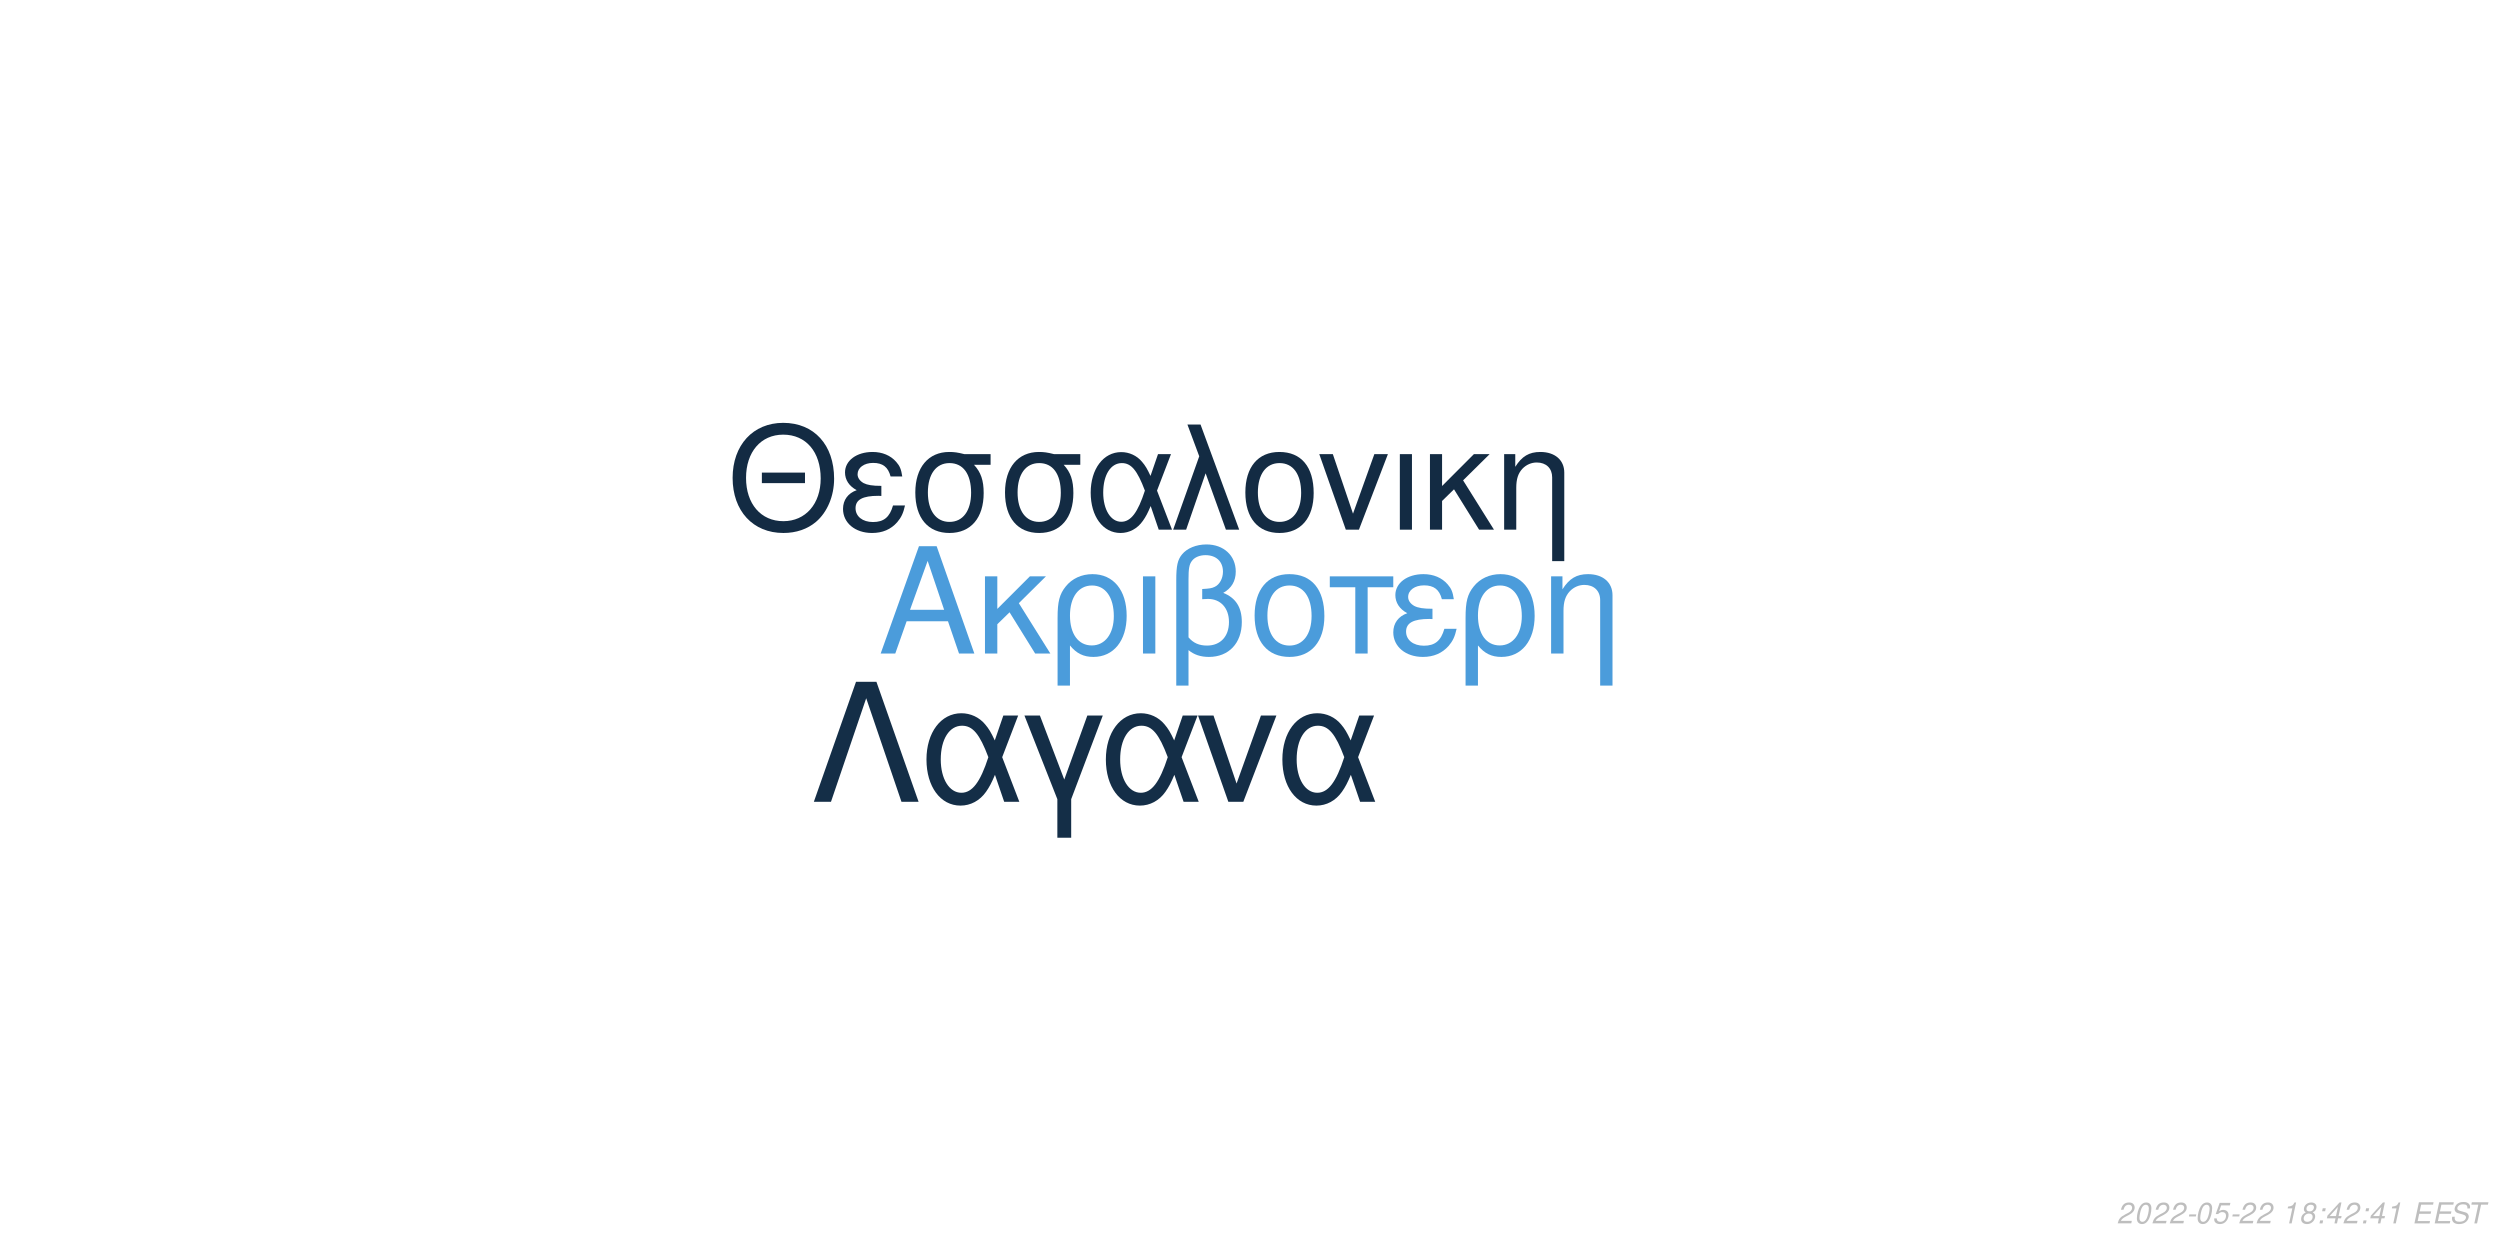
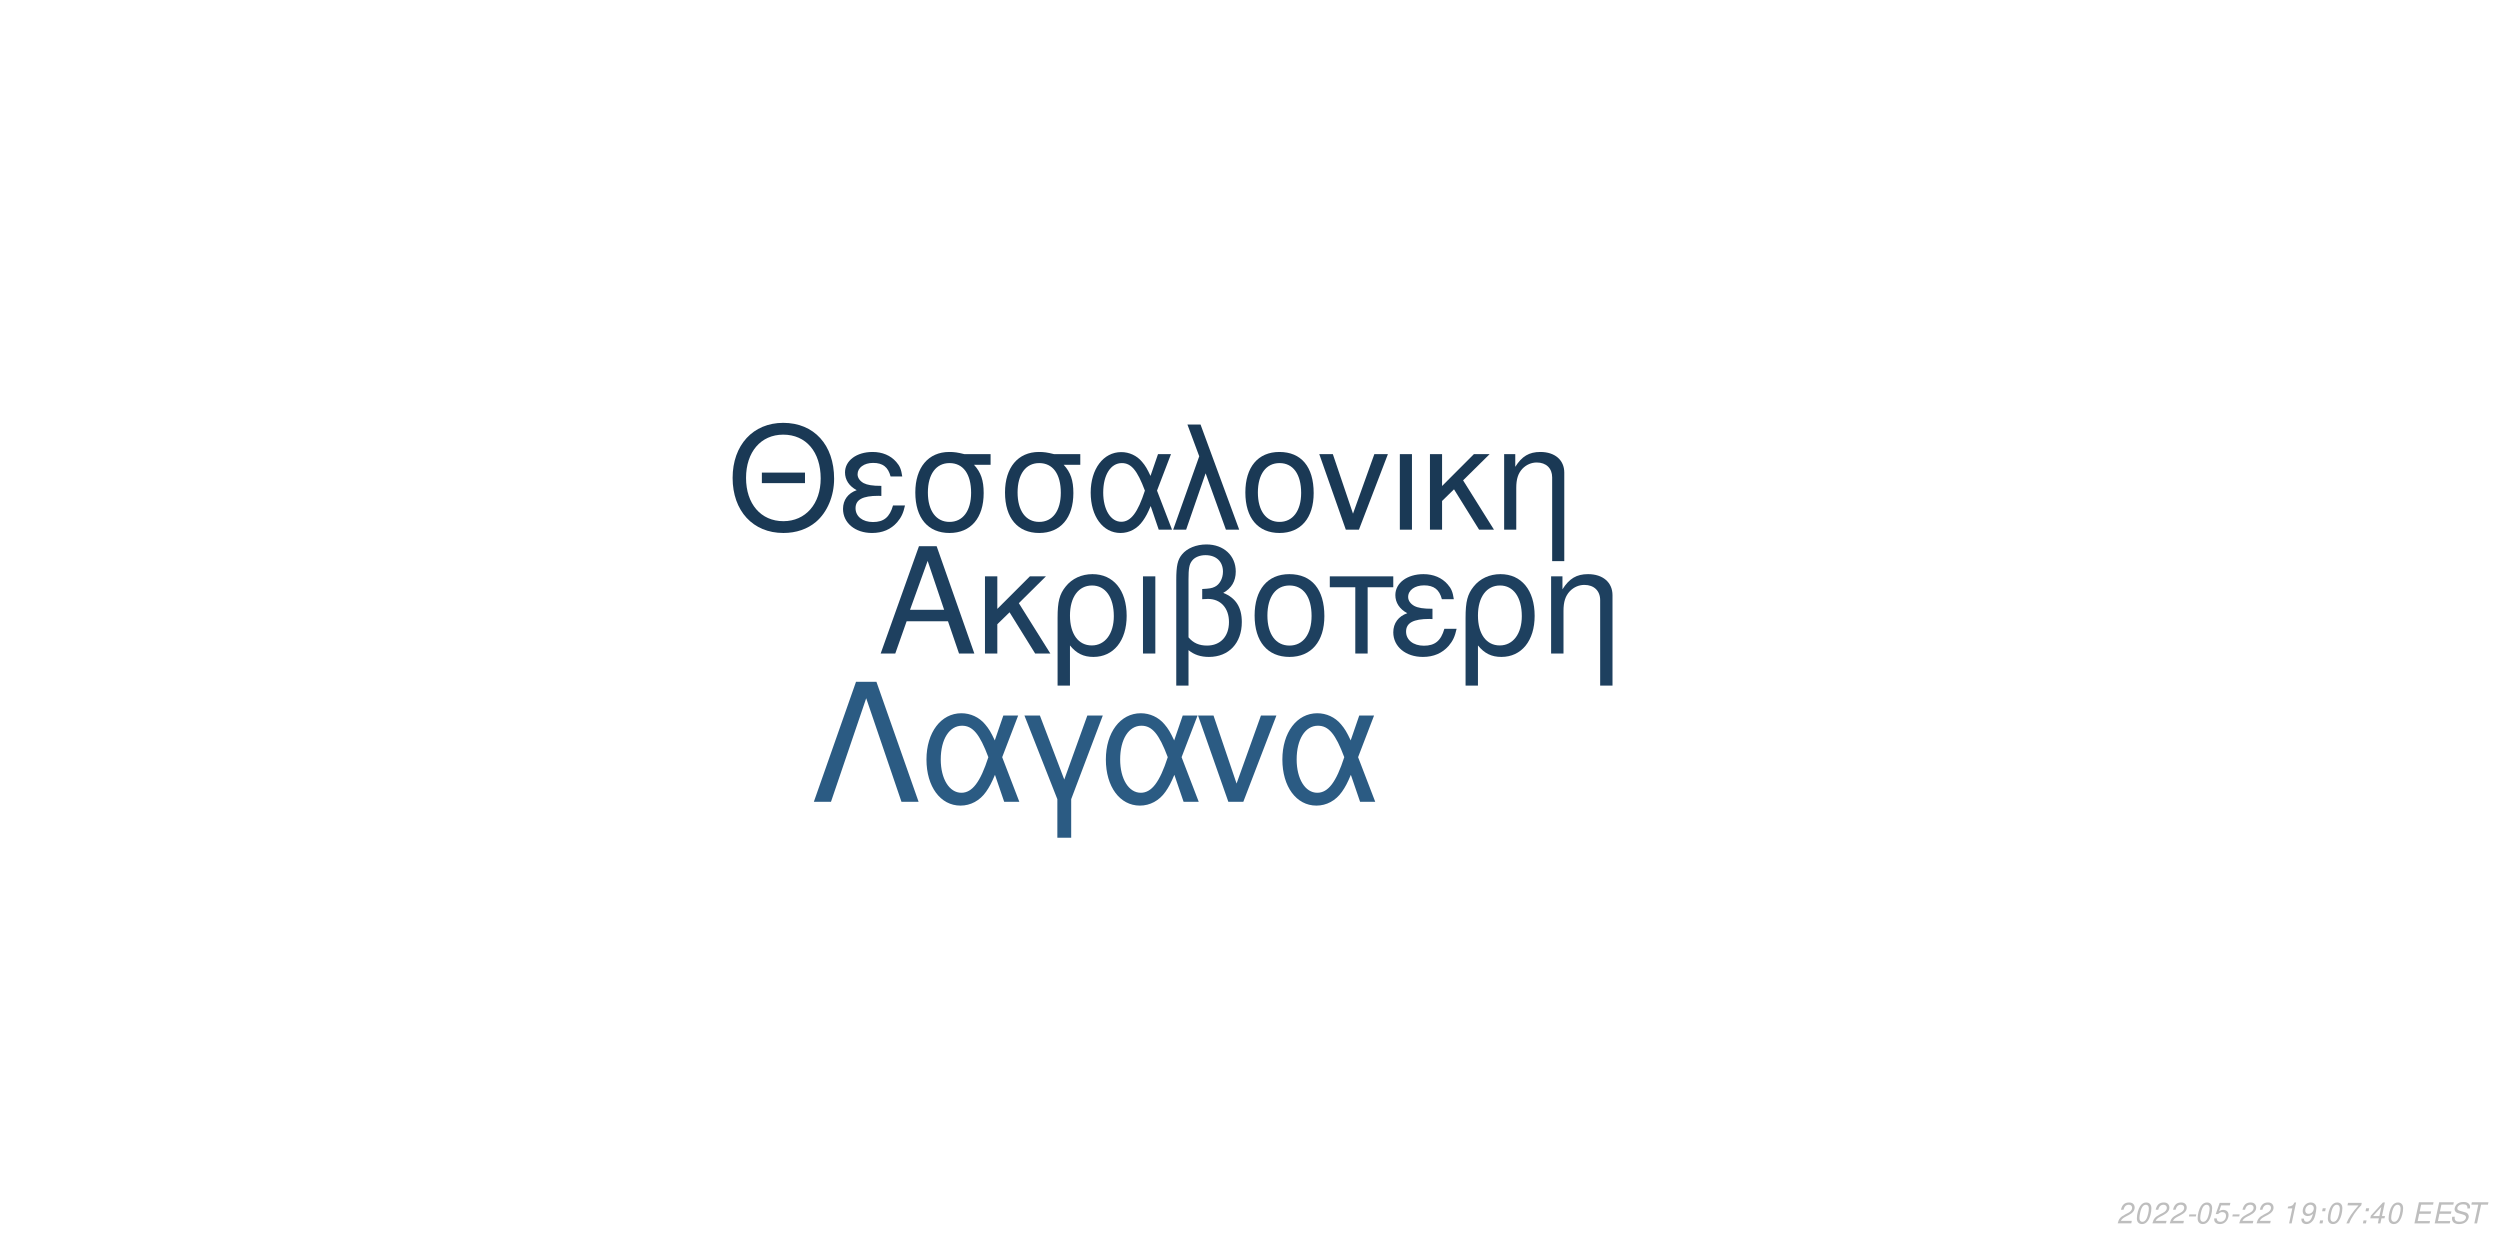
<svg xmlns="http://www.w3.org/2000/svg" xmlns:xlink="http://www.w3.org/1999/xlink" width="864pt" height="432pt" viewBox="0 0 864 432" version="1.1">
  <defs>
    <g>
      <symbol overflow="visible" id="glyph0-0">
        <path style="stroke:none;" d="" />
      </symbol>
      <symbol overflow="visible" id="glyph0-1">
        <path style="stroke:none;" d="M 24.125 -11.141 L 27.938 0 L 33.234 0 L 20.203 -37.094 L 14.094 -37.094 L 0.859 0 L 5.906 0 L 9.828 -11.141 Z M 22.797 -15.109 L 11 -15.109 L 17.094 -32.016 Z M 22.797 -15.109 " />
      </symbol>
      <symbol overflow="visible" id="glyph0-2">
        <path style="stroke:none;" d="M 7.172 -15.422 L 7.172 -26.672 L 2.906 -26.672 L 2.906 0 L 7.172 0 L 7.172 -10.125 L 11.406 -14.25 L 20.25 0 L 25.5 0 L 14.609 -17.406 L 23.969 -26.672 L 18.422 -26.672 Z M 7.172 -15.422 " />
      </symbol>
      <symbol overflow="visible" id="glyph0-3">
        <path style="stroke:none;" d="M 3 11.094 L 7.281 11.094 L 7.281 -2.797 C 9.516 -0.047 11.953 1.172 15.375 1.172 C 22.344 1.172 26.875 -4.422 26.875 -13.031 C 26.875 -21.891 22.297 -27.438 15.062 -27.438 C 11.297 -27.438 7.984 -25.906 5.797 -23.156 C 3.672 -20.516 3 -17.969 3 -12.359 Z M 14.906 -23.516 C 19.547 -23.516 22.438 -19.438 22.438 -12.922 C 22.438 -6.812 19.391 -2.797 14.812 -2.797 C 10.172 -2.797 7.281 -6.766 7.281 -13.125 C 7.281 -19.484 10.234 -23.516 14.906 -23.516 Z M 14.906 -23.516 " />
      </symbol>
      <symbol overflow="visible" id="glyph0-4">
        <path style="stroke:none;" d="M 3.516 0 L 7.781 0 L 7.781 -26.672 L 3.516 -26.672 Z M 3.516 0 " />
      </symbol>
      <symbol overflow="visible" id="glyph0-5">
        <path style="stroke:none;" d="M 4.016 11.094 L 8.25 11.094 L 8.25 -1.172 C 10.172 0.406 12.422 1.172 15.312 1.172 C 22.188 1.172 26.672 -3.609 26.672 -10.891 C 26.672 -15.984 24.578 -19.234 20.25 -20.969 C 23.109 -22.547 24.578 -25.031 24.578 -28.344 C 24.578 -33.844 20.406 -37.703 14.453 -37.703 C 10.938 -37.703 7.734 -36.391 6 -34.25 C 4.484 -32.422 4.016 -30.328 4.016 -25.391 Z M 8.25 -25.656 C 8.25 -29.359 8.5 -30.844 9.469 -32.062 C 10.375 -33.281 12.156 -34 14.094 -34 C 17.812 -34 20.156 -31.812 20.156 -28.297 C 20.156 -25.953 18.984 -23.812 17.297 -23.047 C 16.281 -22.547 15.469 -22.438 12.984 -22.297 L 12.984 -18.781 C 13.734 -18.828 14.344 -18.875 14.969 -18.875 C 19.344 -18.875 22.234 -15.719 22.234 -10.891 C 22.234 -5.906 19.281 -2.75 14.656 -2.75 C 11.953 -2.75 9.922 -3.609 8.25 -5.594 Z M 8.25 -25.656 " />
      </symbol>
      <symbol overflow="visible" id="glyph0-6">
        <path style="stroke:none;" d="M 14.094 -27.438 C 6.562 -27.438 2.094 -22.094 2.094 -13.125 C 2.094 -4.125 6.562 1.172 14.141 1.172 C 21.672 1.172 26.203 -4.172 26.203 -12.922 C 26.203 -22.188 21.828 -27.438 14.094 -27.438 Z M 14.141 -23.516 C 18.938 -23.516 21.781 -19.594 21.781 -12.984 C 21.781 -6.672 18.828 -2.75 14.141 -2.75 C 9.422 -2.75 6.516 -6.672 6.516 -13.125 C 6.516 -19.594 9.422 -23.516 14.141 -23.516 Z M 14.141 -23.516 " />
      </symbol>
      <symbol overflow="visible" id="glyph0-7">
        <path style="stroke:none;" d="M 7.891 0 L 12.156 0 L 12.156 -22.906 L 21.016 -22.906 L 21.016 -26.672 L -0.922 -26.672 L -0.922 -22.906 L 7.891 -22.906 Z M 7.891 0 " />
      </symbol>
      <symbol overflow="visible" id="glyph0-8">
        <path style="stroke:none;" d="M 14.562 -15.469 C 11.344 -15.469 9.562 -15.781 8.297 -16.438 C 6.922 -17.203 6.156 -18.328 6.156 -19.547 C 6.156 -21.891 8.453 -23.562 11.656 -23.562 C 15.062 -23.562 16.953 -22.094 17.812 -18.781 L 21.938 -18.781 C 21.578 -21.266 21.062 -22.5 19.797 -23.922 C 17.812 -26.203 14.906 -27.438 11.453 -27.438 C 5.797 -27.438 1.734 -24.375 1.734 -20.203 C 1.734 -17.609 3.156 -15.375 5.859 -13.938 C 2.797 -12.875 1.016 -10.484 1.016 -7.328 C 1.016 -2.391 5.297 1.172 11.25 1.172 C 14.969 1.172 17.906 -0.109 20.156 -2.641 C 21.578 -4.328 22.297 -5.797 22.906 -8.547 L 18.672 -8.547 C 17.5 -4.422 15.422 -2.703 11.609 -2.703 C 7.938 -2.703 5.438 -4.688 5.438 -7.578 C 5.438 -10.578 7.938 -11.953 13.484 -11.953 C 13.641 -11.953 14.094 -11.953 14.562 -11.906 Z M 14.562 -15.469 " />
      </symbol>
      <symbol overflow="visible" id="glyph0-9">
        <path style="stroke:none;" d="M 3.562 -26.672 L 3.562 0 L 7.844 0 L 7.844 -14.703 C 7.844 -17.906 8.5 -19.891 10.031 -21.531 C 11.406 -22.953 13.188 -23.719 15.062 -23.719 C 18.375 -23.719 20.516 -21.672 20.516 -18.469 L 20.516 11.094 L 24.781 11.094 L 24.781 -20.156 C 24.781 -24.578 21.469 -27.438 16.328 -27.438 C 12.359 -27.438 9.828 -25.906 7.484 -22.188 L 7.484 -26.672 Z M 3.562 -26.672 " />
      </symbol>
      <symbol overflow="visible" id="glyph1-0">
        <path style="stroke:none;" d="" />
      </symbol>
      <symbol overflow="visible" id="glyph1-1">
        <path style="stroke:none;" d="M 26.859 -19.734 L 11.953 -19.734 L 11.953 -16.094 L 26.859 -16.094 Z M 19.328 -36.922 C 8.922 -36.922 1.844 -29.25 1.844 -17.891 C 1.844 -6.484 8.875 1.141 19.391 1.141 C 23.812 1.141 27.703 -0.203 30.641 -2.688 C 34.578 -6.031 36.922 -11.656 36.922 -17.594 C 36.922 -29.297 30 -36.922 19.328 -36.922 Z M 19.328 -32.844 C 27.203 -32.844 32.281 -26.906 32.281 -17.688 C 32.281 -8.922 27.062 -2.938 19.391 -2.938 C 11.609 -2.938 6.484 -8.922 6.484 -17.891 C 6.484 -26.859 11.609 -32.844 19.328 -32.844 Z M 19.328 -32.844 " />
      </symbol>
      <symbol overflow="visible" id="glyph1-2">
        <path style="stroke:none;" d="M 14.25 -15.141 C 11.109 -15.141 9.375 -15.453 8.125 -16.094 C 6.781 -16.844 6.031 -17.938 6.031 -19.141 C 6.031 -21.422 8.266 -23.078 11.406 -23.078 C 14.75 -23.078 16.594 -21.625 17.438 -18.391 L 21.469 -18.391 C 21.125 -20.828 20.625 -22.031 19.391 -23.422 C 17.438 -25.656 14.594 -26.859 11.219 -26.859 C 5.688 -26.859 1.688 -23.875 1.688 -19.781 C 1.688 -17.234 3.094 -15.047 5.734 -13.656 C 2.734 -12.609 1 -10.266 1 -7.172 C 1 -2.344 5.188 1.141 11.016 1.141 C 14.656 1.141 17.547 -0.094 19.734 -2.594 C 21.125 -4.234 21.828 -5.688 22.422 -8.375 L 18.281 -8.375 C 17.141 -4.328 15.094 -2.641 11.359 -2.641 C 7.766 -2.641 5.328 -4.578 5.328 -7.422 C 5.328 -10.359 7.766 -11.703 13.203 -11.703 C 13.359 -11.703 13.797 -11.703 14.25 -11.656 Z M 14.25 -15.141 " />
      </symbol>
      <symbol overflow="visible" id="glyph1-3">
        <path style="stroke:none;" d="M 29 -26.109 L 19.938 -26.109 C 17.594 -26.703 16.438 -26.859 14.703 -26.859 C 7.469 -26.859 2.984 -21.469 2.984 -12.859 C 2.984 -4.031 7.375 1.141 14.797 1.141 C 22.172 1.141 26.609 -4.078 26.609 -12.656 C 26.609 -17.047 25.656 -19.828 23.266 -22.422 L 29 -22.422 Z M 14.797 -23.016 C 19.531 -23.016 22.266 -19.234 22.266 -12.75 C 22.266 -6.531 19.438 -2.688 14.797 -2.688 C 10.172 -2.688 7.328 -6.531 7.328 -12.859 C 7.328 -19.188 10.172 -23.016 14.797 -23.016 Z M 14.797 -23.016 " />
      </symbol>
      <symbol overflow="visible" id="glyph1-4">
        <path style="stroke:none;" d="M 29.344 -26.109 L 24.859 -26.109 L 22.266 -18.578 C 21.125 -21.031 20.484 -22.125 19.328 -23.469 C 17.547 -25.609 14.906 -26.812 12.156 -26.812 C 5.984 -26.812 1.594 -20.984 1.594 -12.812 C 1.594 -4.578 5.828 1.141 11.906 1.141 C 14.953 1.141 17.734 -0.344 19.625 -3.047 C 20.672 -4.531 21.281 -5.688 22.328 -8.172 L 25.109 0 L 29.703 0 L 24.516 -13.5 Z M 20.328 -13.5 C 17.891 -5.922 15.453 -2.734 12.156 -2.734 C 8.516 -2.734 5.922 -6.922 5.922 -12.812 C 5.922 -18.938 8.516 -23.016 12.359 -23.016 C 15.594 -23.016 17.688 -20.531 20.328 -13.5 Z M 20.328 -13.5 " />
      </symbol>
      <symbol overflow="visible" id="glyph1-5">
        <path style="stroke:none;" d="M 1.094 0 L 5.578 0 L 12.312 -19.484 L 19.328 0 L 23.922 0 L 10.562 -36.328 L 6.031 -36.328 L 10.109 -25.359 Z M 1.094 0 " />
      </symbol>
      <symbol overflow="visible" id="glyph1-6">
        <path style="stroke:none;" d="M 13.797 -26.859 C 6.422 -26.859 2.047 -21.625 2.047 -12.859 C 2.047 -4.031 6.422 1.141 13.859 1.141 C 21.234 1.141 25.656 -4.078 25.656 -12.656 C 25.656 -21.719 21.375 -26.859 13.797 -26.859 Z M 13.859 -23.016 C 18.531 -23.016 21.328 -19.188 21.328 -12.703 C 21.328 -6.531 18.438 -2.688 13.859 -2.688 C 9.219 -2.688 6.375 -6.531 6.375 -12.859 C 6.375 -19.188 9.219 -23.016 13.859 -23.016 Z M 13.859 -23.016 " />
      </symbol>
      <symbol overflow="visible" id="glyph1-7">
        <path style="stroke:none;" d="M 14.297 0 L 24.312 -26.109 L 19.625 -26.109 L 12.25 -5.531 L 5.281 -26.109 L 0.594 -26.109 L 9.766 0 Z M 14.297 0 " />
      </symbol>
      <symbol overflow="visible" id="glyph1-8">
        <path style="stroke:none;" d="M 3.438 0 L 7.625 0 L 7.625 -26.109 L 3.438 -26.109 Z M 3.438 0 " />
      </symbol>
      <symbol overflow="visible" id="glyph1-9">
        <path style="stroke:none;" d="M 7.031 -15.094 L 7.031 -26.109 L 2.844 -26.109 L 2.844 0 L 7.031 0 L 7.031 -9.922 L 11.156 -13.953 L 19.828 0 L 24.969 0 L 14.297 -17.047 L 23.469 -26.109 L 18.031 -26.109 Z M 7.031 -15.094 " />
      </symbol>
      <symbol overflow="visible" id="glyph1-10">
        <path style="stroke:none;" d="M 3.484 -26.109 L 3.484 0 L 7.672 0 L 7.672 -14.406 C 7.672 -17.547 8.328 -19.484 9.812 -21.078 C 11.156 -22.469 12.906 -23.219 14.75 -23.219 C 17.984 -23.219 20.078 -21.234 20.078 -18.094 L 20.078 10.859 L 24.266 10.859 L 24.266 -19.734 C 24.266 -24.062 21.031 -26.859 16 -26.859 C 12.109 -26.859 9.609 -25.359 7.328 -21.719 L 7.328 -26.109 Z M 3.484 -26.109 " />
      </symbol>
      <symbol overflow="visible" id="glyph2-0">
        <path style="stroke:none;" d="" />
      </symbol>
      <symbol overflow="visible" id="glyph2-1">
        <path style="stroke:none;" d="M 22.531 -41.484 L 15.484 -41.484 L 0.906 0 L 6.828 0 L 19 -35.797 L 31.188 0 L 37.109 0 Z M 22.531 -41.484 " />
      </symbol>
      <symbol overflow="visible" id="glyph2-2">
        <path style="stroke:none;" d="M 33.516 -29.812 L 28.391 -29.812 L 25.438 -21.219 C 24.125 -24.016 23.391 -25.266 22.078 -26.797 C 20.031 -29.25 17.016 -30.609 13.891 -30.609 C 6.828 -30.609 1.828 -23.953 1.828 -14.625 C 1.828 -5.234 6.656 1.312 13.594 1.312 C 17.078 1.312 20.266 -0.391 22.422 -3.469 C 23.609 -5.172 24.297 -6.484 25.5 -9.328 L 28.688 0 L 33.922 0 L 28 -15.422 Z M 23.219 -15.422 C 20.422 -6.766 17.641 -3.125 13.891 -3.125 C 9.734 -3.125 6.766 -7.906 6.766 -14.625 C 6.766 -21.625 9.734 -26.297 14.109 -26.297 C 17.812 -26.297 20.203 -23.453 23.219 -15.422 Z M 23.219 -15.422 " />
      </symbol>
      <symbol overflow="visible" id="glyph2-3">
        <path style="stroke:none;" d="M 12.062 12.406 L 16.844 12.406 L 16.844 -0.906 L 27.766 -29.812 L 22.422 -29.812 L 14.453 -7.688 L 6.031 -29.812 L 0.688 -29.812 L 12.062 -0.906 Z M 12.062 12.406 " />
      </symbol>
      <symbol overflow="visible" id="glyph2-4">
        <path style="stroke:none;" d="M 16.328 0 L 27.766 -29.812 L 22.422 -29.812 L 14 -6.312 L 6.031 -29.812 L 0.688 -29.812 L 11.156 0 Z M 16.328 0 " />
      </symbol>
      <symbol overflow="visible" id="glyph3-0">
        <path style="stroke:none;" d="" />
      </symbol>
      <symbol overflow="visible" id="glyph3-1">
        <path style="stroke:none;" d="M 5.234 -0.875 L 1.469 -0.875 C 1.641 -1.375 2.203 -1.891 3.109 -2.344 L 4.234 -2.938 C 5.562 -3.625 6.219 -4.469 6.219 -5.484 C 6.219 -5.938 6.062 -6.359 5.797 -6.656 C 5.469 -7.047 4.984 -7.234 4.312 -7.234 C 2.766 -7.234 1.891 -6.453 1.484 -4.734 L 2.375 -4.734 C 2.484 -5.188 2.609 -5.484 2.797 -5.75 C 3.094 -6.203 3.609 -6.453 4.188 -6.453 C 4.891 -6.453 5.344 -6.031 5.344 -5.375 C 5.344 -4.703 4.859 -4.094 4.016 -3.656 L 2.984 -3.125 C 1.234 -2.188 0.797 -1.656 0.344 -0.016 L 5.047 -0.016 Z M 5.234 -0.875 " />
      </symbol>
      <symbol overflow="visible" id="glyph3-2">
        <path style="stroke:none;" d="M 4.203 -7.234 C 3.375 -7.234 2.688 -6.812 2.125 -5.984 C 1.484 -5.047 0.984 -3.188 0.984 -1.734 C 0.984 -1.109 1.172 -0.562 1.484 -0.266 C 1.797 0.047 2.281 0.234 2.766 0.234 C 3.625 0.234 4.281 -0.156 4.859 -1.016 C 5.516 -1.953 6 -3.797 6 -5.266 C 6 -6.5 5.328 -7.234 4.203 -7.234 Z M 4.094 -6.453 C 4.734 -6.453 5.125 -5.984 5.125 -5.156 C 5.125 -4.203 4.781 -2.625 4.406 -1.812 C 3.984 -0.938 3.516 -0.547 2.875 -0.547 C 2.25 -0.547 1.875 -1.031 1.875 -1.828 C 1.875 -2.797 2.203 -4.344 2.594 -5.203 C 2.984 -6.047 3.453 -6.453 4.094 -6.453 Z M 4.094 -6.453 " />
      </symbol>
      <symbol overflow="visible" id="glyph3-3">
        <path style="stroke:none;" d="M 3.516 -3.125 L 1.125 -3.125 L 0.969 -2.406 L 3.359 -2.406 Z M 3.516 -3.125 " />
      </symbol>
      <symbol overflow="visible" id="glyph3-4">
        <path style="stroke:none;" d="M 6.297 -7.094 L 2.594 -7.094 L 1.234 -3.234 L 2.047 -3.234 C 2.656 -3.766 2.938 -3.906 3.531 -3.906 C 4.328 -3.906 4.797 -3.453 4.797 -2.688 C 4.797 -1.438 3.969 -0.547 2.828 -0.547 C 2.031 -0.547 1.609 -0.938 1.578 -1.734 L 0.703 -1.734 L 0.703 -1.516 C 0.703 -0.938 0.844 -0.547 1.188 -0.266 C 1.562 0.062 2.078 0.234 2.703 0.234 C 3.656 0.234 4.391 -0.156 4.984 -0.922 C 5.422 -1.5 5.672 -2.234 5.672 -2.953 C 5.672 -4 4.938 -4.672 3.812 -4.672 C 3.328 -4.672 2.906 -4.547 2.406 -4.234 L 3.109 -6.219 L 6.109 -6.219 Z M 6.297 -7.094 " />
      </symbol>
      <symbol overflow="visible" id="glyph3-5">
        <path style="stroke:none;" d="" />
      </symbol>
      <symbol overflow="visible" id="glyph3-6">
        <path style="stroke:none;" d="M 3.703 -5.188 L 2.594 0 L 3.469 0 L 5.016 -7.234 L 4.438 -7.234 C 3.906 -6.156 3.688 -6.016 2.234 -5.812 L 2.109 -5.188 Z M 3.703 -5.188 " />
      </symbol>
      <symbol overflow="visible" id="glyph3-7">
-         <path style="stroke:none;" d="M 4.766 -3.797 C 5.078 -3.969 5.234 -4.078 5.438 -4.234 C 5.812 -4.594 6.062 -5.172 6.062 -5.734 C 6.062 -6.625 5.344 -7.234 4.266 -7.234 C 2.812 -7.234 1.703 -6.219 1.703 -4.875 C 1.703 -4.406 1.875 -4.125 2.359 -3.812 C 1.297 -3.312 0.75 -2.516 0.75 -1.469 C 0.75 -0.438 1.547 0.234 2.812 0.234 C 3.656 0.234 4.359 -0.094 4.938 -0.734 C 5.359 -1.234 5.609 -1.859 5.609 -2.438 C 5.609 -3.047 5.312 -3.516 4.766 -3.797 Z M 4.109 -6.453 C 4.797 -6.453 5.188 -6.125 5.188 -5.578 C 5.188 -5.266 5.062 -4.922 4.859 -4.672 C 4.562 -4.312 4.188 -4.156 3.656 -4.156 C 2.984 -4.156 2.594 -4.453 2.594 -4.984 C 2.594 -5.859 3.203 -6.453 4.109 -6.453 Z M 3.453 -3.406 C 4.234 -3.406 4.734 -2.984 4.734 -2.312 C 4.734 -1.312 3.922 -0.547 2.875 -0.547 C 2.125 -0.547 1.625 -0.969 1.625 -1.625 C 1.625 -2.609 2.438 -3.406 3.453 -3.406 Z M 3.453 -3.406 " />
+         <path style="stroke:none;" d="M 0.844 -1.656 C 0.844 -1.547 0.844 -1.438 0.844 -1.375 C 0.844 -0.406 1.531 0.234 2.578 0.234 C 3.203 0.234 3.766 0.016 4.297 -0.438 C 4.938 -1 5.312 -1.656 5.594 -2.719 C 5.844 -3.672 6.016 -4.766 6.016 -5.375 C 6.016 -5.844 5.844 -6.328 5.547 -6.656 C 5.203 -7.031 4.703 -7.234 4.062 -7.234 C 2.516 -7.234 1.297 -5.938 1.297 -4.266 C 1.297 -3.203 1.984 -2.547 3.047 -2.547 C 3.484 -2.547 3.953 -2.672 4.281 -2.891 C 4.406 -2.984 4.547 -3.078 4.828 -3.344 C 4.438 -1.484 3.703 -0.547 2.703 -0.547 C 2.109 -0.547 1.719 -0.938 1.719 -1.547 L 1.719 -1.656 Z M 3.953 -6.453 C 4.625 -6.453 5.141 -5.953 5.141 -5.281 C 5.141 -4.188 4.312 -3.312 3.297 -3.312 C 2.594 -3.312 2.172 -3.734 2.172 -4.453 C 2.172 -5.562 2.984 -6.453 3.953 -6.453 Z M 3.953 -6.453 " />
      </symbol>
      <symbol overflow="visible" id="glyph3-8">
        <path style="stroke:none;" d="M 2.359 -1.031 L 1.312 -1.031 L 1.094 0 L 2.141 0 Z M 3.266 -5.234 L 2.219 -5.234 L 2 -4.203 L 3.047 -4.203 Z M 3.266 -5.234 " />
      </symbol>
      <symbol overflow="visible" id="glyph3-9">
+         <path style="stroke:none;" d="M 6.703 -7.094 L 1.953 -7.094 L 1.766 -6.219 L 5.594 -6.219 C 3.344 -3.688 2.266 -2.109 1.375 0 L 2.344 0 C 3.031 -1.906 4.828 -4.594 6.547 -6.281 Z M 6.703 -7.094 " />
+       </symbol>
+       <symbol overflow="visible" id="glyph3-10">
        <path style="stroke:none;" d="M 3.625 -1.75 L 3.266 0 L 4.141 0 L 4.516 -1.75 L 5.562 -1.75 L 5.734 -2.531 L 4.688 -2.531 L 5.688 -7.234 L 5.016 -7.234 L 0.844 -2.672 L 0.641 -1.75 Z M 3.797 -2.531 L 1.594 -2.531 L 4.469 -5.703 Z M 3.797 -2.531 " />
      </symbol>
-       <symbol overflow="visible" id="glyph3-10">
+       <symbol overflow="visible" id="glyph3-11">
        <path style="stroke:none;" d="M 2.547 -3.312 L 6.5 -3.312 L 6.688 -4.141 L 2.719 -4.141 L 3.219 -6.469 L 7.344 -6.469 L 7.516 -7.297 L 2.453 -7.297 L 0.906 0 L 6.125 0 L 6.297 -0.812 L 2.016 -0.812 Z M 2.547 -3.312 " />
      </symbol>
-       <symbol overflow="visible" id="glyph3-11">
+       <symbol overflow="visible" id="glyph3-12">
        <path style="stroke:none;" d="M 7.062 -5.156 C 7.125 -5.438 7.141 -5.562 7.141 -5.703 C 7.141 -6.156 6.938 -6.594 6.594 -6.891 C 6.188 -7.25 5.656 -7.406 4.875 -7.406 C 3.844 -7.406 3.047 -7.125 2.5 -6.562 C 2.094 -6.141 1.781 -5.438 1.781 -4.922 C 1.781 -4.297 2.219 -3.766 2.891 -3.562 L 4.594 -3.094 C 5.406 -2.859 5.734 -2.578 5.734 -2.094 C 5.734 -1.781 5.547 -1.406 5.266 -1.141 C 4.844 -0.766 4.266 -0.578 3.453 -0.578 C 2.328 -0.578 1.812 -0.984 1.812 -1.906 C 1.812 -2.047 1.812 -2.125 1.844 -2.312 L 0.984 -2.312 C 0.906 -2.062 0.891 -1.906 0.891 -1.688 C 0.891 -0.484 1.797 0.234 3.297 0.234 C 4.359 0.234 5.234 -0.062 5.812 -0.609 C 6.344 -1.078 6.688 -1.797 6.688 -2.375 C 6.688 -2.641 6.609 -2.906 6.453 -3.156 C 6.234 -3.5 5.938 -3.703 5.469 -3.828 L 3.75 -4.312 C 2.984 -4.547 2.734 -4.734 2.734 -5.188 C 2.734 -5.547 2.875 -5.844 3.188 -6.109 C 3.547 -6.438 4.031 -6.594 4.703 -6.594 C 5.266 -6.594 5.688 -6.484 5.906 -6.297 C 6.094 -6.125 6.219 -5.797 6.219 -5.516 C 6.219 -5.422 6.203 -5.344 6.188 -5.156 Z M 7.062 -5.156 " />
      </symbol>
-       <symbol overflow="visible" id="glyph3-12">
+       <symbol overflow="visible" id="glyph3-13">
        <path style="stroke:none;" d="M 4.938 -6.469 L 7.312 -6.469 L 7.484 -7.297 L 1.75 -7.297 L 1.578 -6.469 L 3.984 -6.469 L 2.609 0 L 3.547 0 Z M 4.938 -6.469 " />
      </symbol>
    </g>
  </defs>
  <g id="surface1">
    <rect x="0" y="0" width="864" height="432" style="fill:rgb(100%,100%,100%);fill-opacity:1;stroke:none;" />
-     <g style="fill:rgb(29.412%,61.176%,85.882%);fill-opacity:1;">
+     <g style="fill:rgb(11.765%,25.098%,37.255%);fill-opacity:1;">
      <use xlink:href="#glyph0-1" x="303.5" y="225.861" />
      <use xlink:href="#glyph0-2" x="337.5" y="225.861" />
      <use xlink:href="#glyph0-3" x="362.5" y="225.861" />
      <use xlink:href="#glyph0-4" x="391.5" y="225.861" />
      <use xlink:href="#glyph0-5" x="402.5" y="225.861" />
      <use xlink:href="#glyph0-6" x="431.5" y="225.861" />
      <use xlink:href="#glyph0-7" x="460.5" y="225.861" />
      <use xlink:href="#glyph0-8" x="480.5" y="225.861" />
      <use xlink:href="#glyph0-3" x="503.5" y="225.861" />
      <use xlink:href="#glyph0-9" x="532.5" y="225.861" />
    </g>
-     <g style="fill:rgb(7.451%,16.863%,26.275%);fill-opacity:1;">
+     <g style="fill:rgb(10.196%,22.353%,33.333%);fill-opacity:1;">
      <use xlink:href="#glyph1-1" x="251.348" y="183.058" />
      <use xlink:href="#glyph1-2" x="290.348" y="183.058" />
      <use xlink:href="#glyph1-3" x="313.348" y="183.058" />
      <use xlink:href="#glyph1-3" x="344.348" y="183.058" />
      <use xlink:href="#glyph1-4" x="375.348" y="183.058" />
      <use xlink:href="#glyph1-5" x="404.348" y="183.058" />
      <use xlink:href="#glyph1-6" x="428.348" y="183.058" />
      <use xlink:href="#glyph1-7" x="455.348" y="183.058" />
      <use xlink:href="#glyph1-8" x="480.348" y="183.058" />
      <use xlink:href="#glyph1-9" x="491.348" y="183.058" />
      <use xlink:href="#glyph1-10" x="516.348" y="183.058" />
    </g>
-     <g style="fill:rgb(7.843%,18.039%,27.843%);fill-opacity:1;">
+     <g style="fill:rgb(16.863%,35.686%,51.373%);fill-opacity:1;">
      <use xlink:href="#glyph2-1" x="280.359" y="277.105" />
      <use xlink:href="#glyph2-2" x="318.359" y="277.105" />
      <use xlink:href="#glyph2-3" x="353.359" y="277.105" />
      <use xlink:href="#glyph2-2" x="380.359" y="277.105" />
      <use xlink:href="#glyph2-4" x="413.359" y="277.105" />
      <use xlink:href="#glyph2-2" x="441.359" y="277.105" />
    </g>
    <g style="fill:rgb(74.51%,74.51%,74.51%);fill-opacity:1;">
      <use xlink:href="#glyph3-1" x="731.52" y="422.81" />
      <use xlink:href="#glyph3-2" x="737.52" y="422.81" />
      <use xlink:href="#glyph3-1" x="743.52" y="422.81" />
      <use xlink:href="#glyph3-1" x="749.52" y="422.81" />
      <use xlink:href="#glyph3-3" x="755.52" y="422.81" />
      <use xlink:href="#glyph3-2" x="758.52" y="422.81" />
      <use xlink:href="#glyph3-4" x="764.52" y="422.81" />
      <use xlink:href="#glyph3-3" x="770.52" y="422.81" />
      <use xlink:href="#glyph3-1" x="773.52" y="422.81" />
      <use xlink:href="#glyph3-1" x="779.52" y="422.81" />
      <use xlink:href="#glyph3-5" x="785.52" y="422.81" />
      <use xlink:href="#glyph3-6" x="788.52" y="422.81" />
      <use xlink:href="#glyph3-7" x="794.52" y="422.81" />
      <use xlink:href="#glyph3-8" x="800.52" y="422.81" />
-       <use xlink:href="#glyph3-9" x="803.52" y="422.81" />
-       <use xlink:href="#glyph3-1" x="809.52" y="422.81" />
+       <use xlink:href="#glyph3-2" x="803.52" y="422.81" />
+       <use xlink:href="#glyph3-9" x="809.52" y="422.81" />
      <use xlink:href="#glyph3-8" x="815.52" y="422.81" />
-       <use xlink:href="#glyph3-9" x="818.52" y="422.81" />
-       <use xlink:href="#glyph3-6" x="824.52" y="422.81" />
+       <use xlink:href="#glyph3-10" x="818.52" y="422.81" />
+       <use xlink:href="#glyph3-2" x="824.52" y="422.81" />
      <use xlink:href="#glyph3-5" x="830.52" y="422.81" />
-       <use xlink:href="#glyph3-10" x="833.52" y="422.81" />
-       <use xlink:href="#glyph3-10" x="840.52" y="422.81" />
-       <use xlink:href="#glyph3-11" x="846.52" y="422.81" />
-       <use xlink:href="#glyph3-12" x="852.52" y="422.81" />
+       <use xlink:href="#glyph3-11" x="833.52" y="422.81" />
+       <use xlink:href="#glyph3-11" x="840.52" y="422.81" />
+       <use xlink:href="#glyph3-12" x="846.52" y="422.81" />
+       <use xlink:href="#glyph3-13" x="852.52" y="422.81" />
    </g>
  </g>
</svg>
